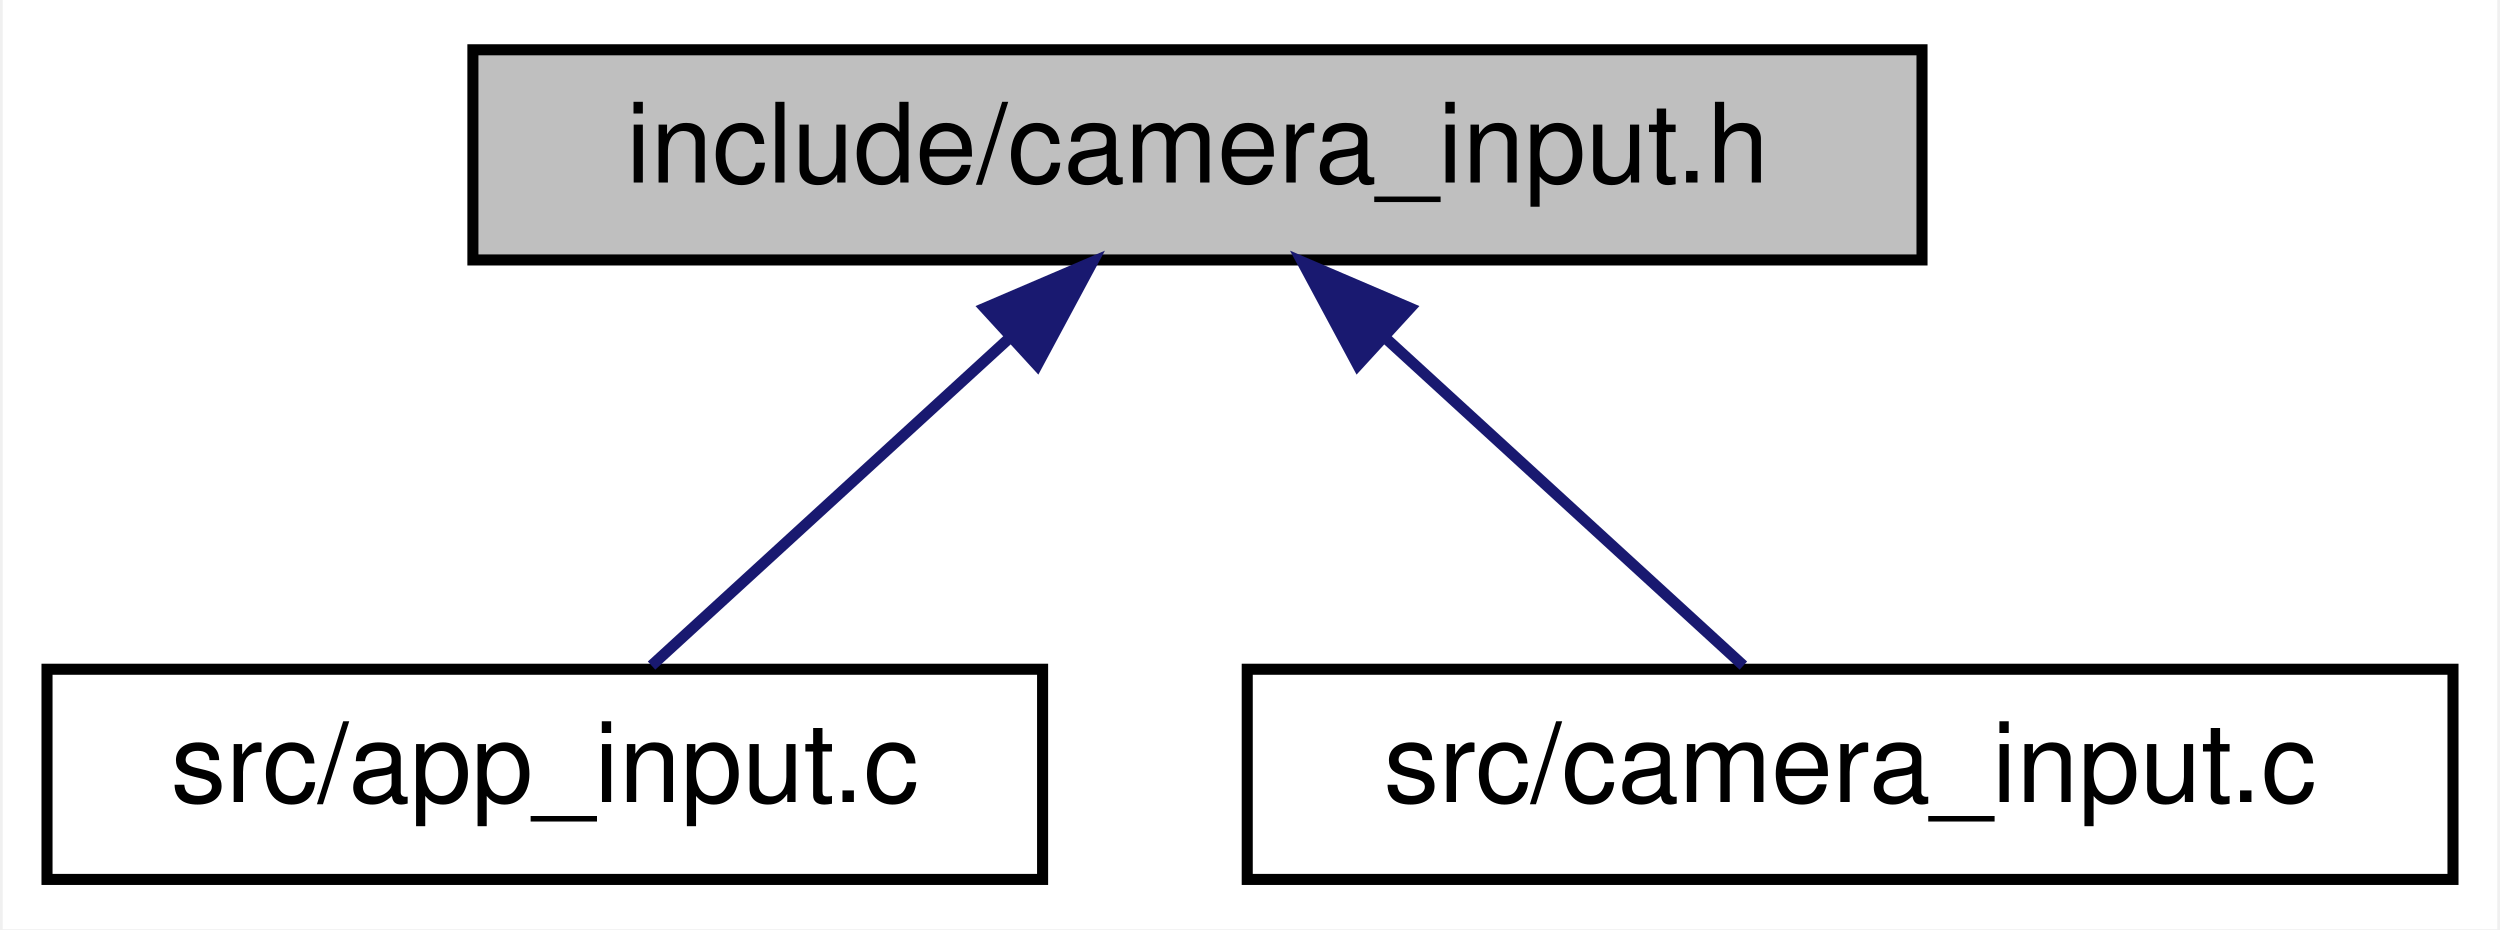
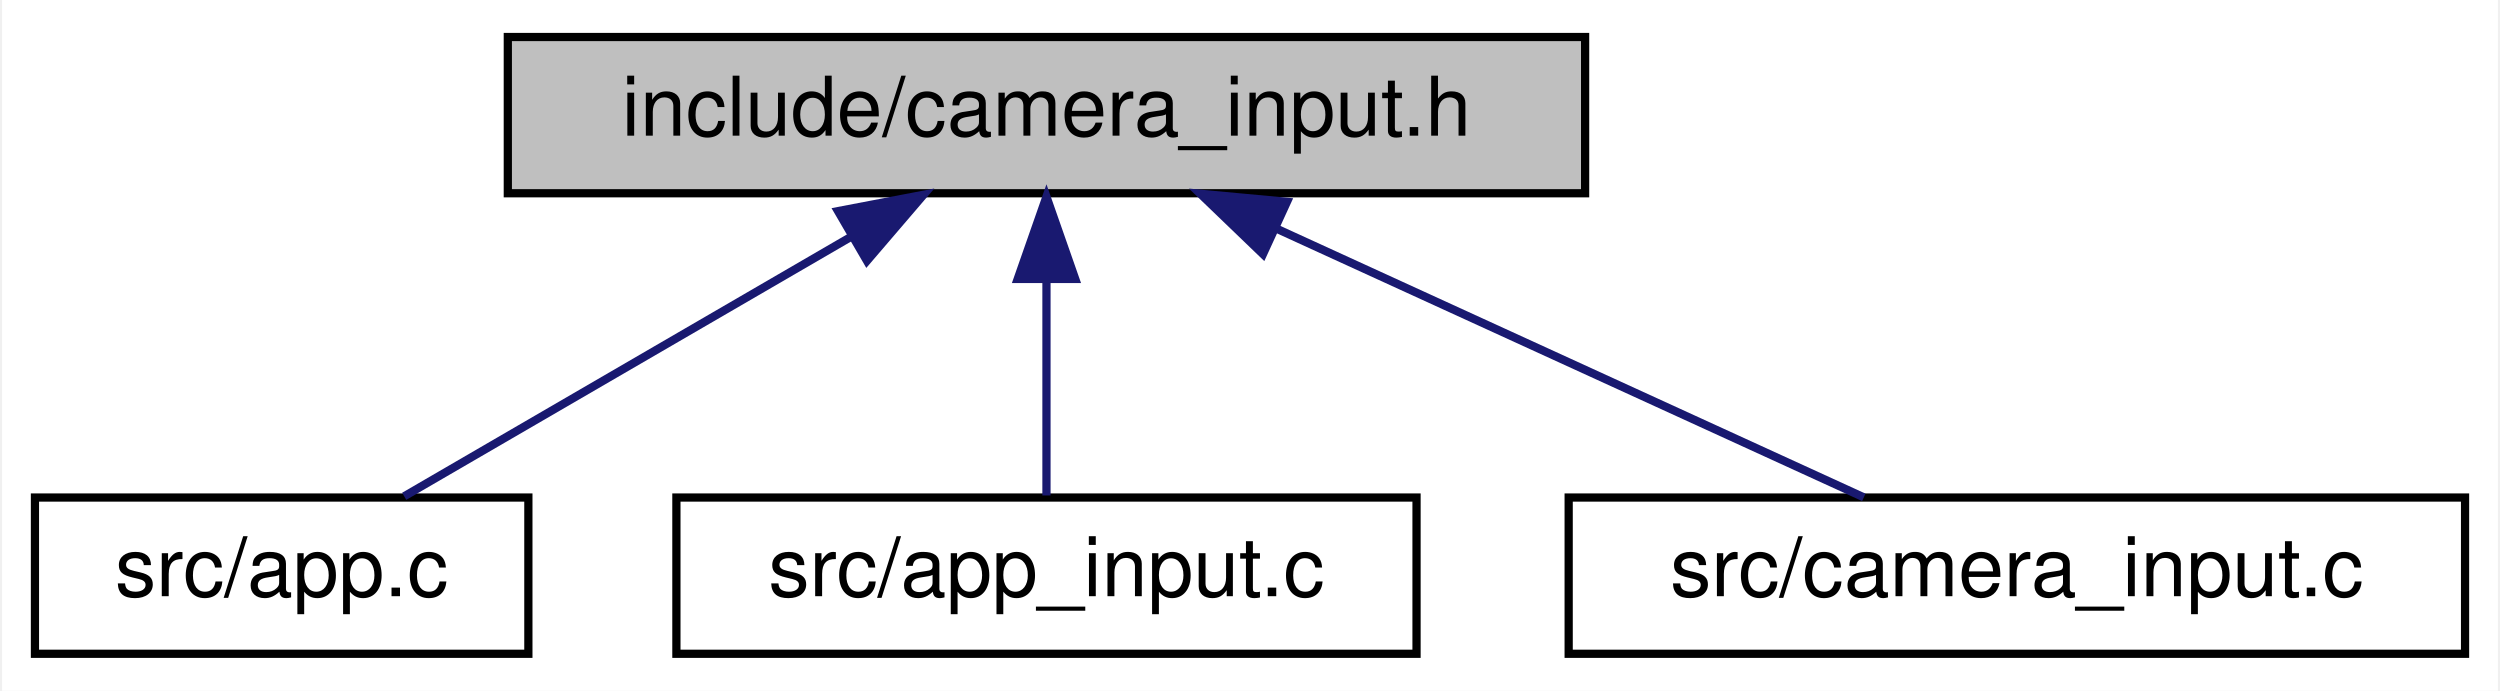
- <svg xmlns="http://www.w3.org/2000/svg" xmlns:xlink="http://www.w3.org/1999/xlink" width="226pt" height="84pt" viewBox="0.00 0.00 225.50 84.00">
+ <svg xmlns="http://www.w3.org/2000/svg" xmlns:xlink="http://www.w3.org/1999/xlink" width="304pt" height="84pt" viewBox="0.00 0.00 303.50 84.00">
  <g id="graph0" class="graph" transform="scale(1 1) rotate(0) translate(4 80)">
-     <polygon fill="white" stroke="transparent" points="-4,4 -4,-80 221.5,-80 221.5,4 -4,4" />
+     <polygon fill="white" stroke="transparent" points="-4,4 -4,-80 299.5,-80 299.5,4 -4,4" />
    <g id="node1" class="node">
      <g id="a_node1">
        <a xlink:title="Input handling adapter for the Camera system.">
-           <polygon fill="#bfbfbf" stroke="black" points="38.5,-56.5 38.5,-75.5 169.5,-75.5 169.5,-56.5 38.5,-56.5" />
-           <text text-anchor="middle" x="104" y="-63.5" font-family="Helvetica,sans-Serif" font-size="10.00">include/camera_input.h</text>
+           <polygon fill="#bfbfbf" stroke="black" points="57.5,-56.5 57.5,-75.5 188.5,-75.5 188.5,-56.5 57.5,-56.5" />
+           <text text-anchor="middle" x="123" y="-63.5" font-family="Helvetica,sans-Serif" font-size="10.00">include/camera_input.h</text>
        </a>
      </g>
    </g>
    <g id="node2" class="node">
      <g id="a_node2">
-         <a xlink:href="app__input_8c.html" target="_top" xlink:title=" ">
-           <polygon fill="white" stroke="black" points="0,-0.5 0,-19.5 90,-19.5 90,-0.5 0,-0.5" />
-           <text text-anchor="middle" x="45" y="-7.5" font-family="Helvetica,sans-Serif" font-size="10.00">src/app_input.c</text>
+         <a xlink:href="app_8c.html" target="_top" xlink:title=" ">
+           <polygon fill="white" stroke="black" points="0,-0.5 0,-19.5 60,-19.5 60,-0.5 0,-0.5" />
+           <text text-anchor="middle" x="30" y="-7.5" font-family="Helvetica,sans-Serif" font-size="10.00">src/app.c</text>
        </a>
      </g>
    </g>
    <g id="edge1" class="edge">
-       <path fill="none" stroke="midnightblue" d="M87.11,-49.54C76.59,-39.91 63.43,-27.87 54.65,-19.83" />
-       <polygon fill="midnightblue" stroke="midnightblue" points="84.78,-52.15 94.52,-56.32 89.51,-46.99 84.78,-52.15" />
+       <path fill="none" stroke="midnightblue" d="M99.19,-51.18C82.08,-41.24 59.53,-28.15 44.9,-19.65" />
+       <polygon fill="midnightblue" stroke="midnightblue" points="97.65,-54.33 108.06,-56.32 101.17,-48.28 97.65,-54.33" />
    </g>
    <g id="node3" class="node">
      <g id="a_node3">
-         <a xlink:href="camera__input_8c.html" target="_top" xlink:title=" ">
-           <polygon fill="white" stroke="black" points="108.5,-0.5 108.5,-19.5 217.5,-19.5 217.5,-0.5 108.5,-0.5" />
-           <text text-anchor="middle" x="163" y="-7.5" font-family="Helvetica,sans-Serif" font-size="10.00">src/camera_input.c</text>
+         <a xlink:href="app__input_8c.html" target="_top" xlink:title=" ">
+           <polygon fill="white" stroke="black" points="78,-0.5 78,-19.5 168,-19.5 168,-0.5 78,-0.5" />
+           <text text-anchor="middle" x="123" y="-7.5" font-family="Helvetica,sans-Serif" font-size="10.00">src/app_input.c</text>
        </a>
      </g>
    </g>
    <g id="edge2" class="edge">
-       <path fill="none" stroke="midnightblue" d="M120.89,-49.54C131.41,-39.91 144.57,-27.87 153.35,-19.83" />
-       <polygon fill="midnightblue" stroke="midnightblue" points="118.49,-46.99 113.48,-56.32 123.22,-52.15 118.49,-46.99" />
+       <path fill="none" stroke="midnightblue" d="M123,-45.8C123,-36.91 123,-26.78 123,-19.75" />
+       <polygon fill="midnightblue" stroke="midnightblue" points="119.5,-46.08 123,-56.08 126.5,-46.08 119.5,-46.08" />
+     </g>
+     <g id="node4" class="node">
+       <g id="a_node4">
+         <a xlink:href="camera__input_8c.html" target="_top" xlink:title=" ">
+           <polygon fill="white" stroke="black" points="186.5,-0.5 186.5,-19.5 295.5,-19.5 295.5,-0.5 186.5,-0.5" />
+           <text text-anchor="middle" x="241" y="-7.5" font-family="Helvetica,sans-Serif" font-size="10.00">src/camera_input.c</text>
+         </a>
+       </g>
+     </g>
+     <g id="edge3" class="edge">
+       <path fill="none" stroke="midnightblue" d="M150.9,-52.23C172.97,-42.13 203.18,-28.31 222.39,-19.52" />
+       <polygon fill="midnightblue" stroke="midnightblue" points="149.33,-49.1 141.7,-56.44 152.25,-55.46 149.33,-49.1" />
    </g>
  </g>
</svg>
